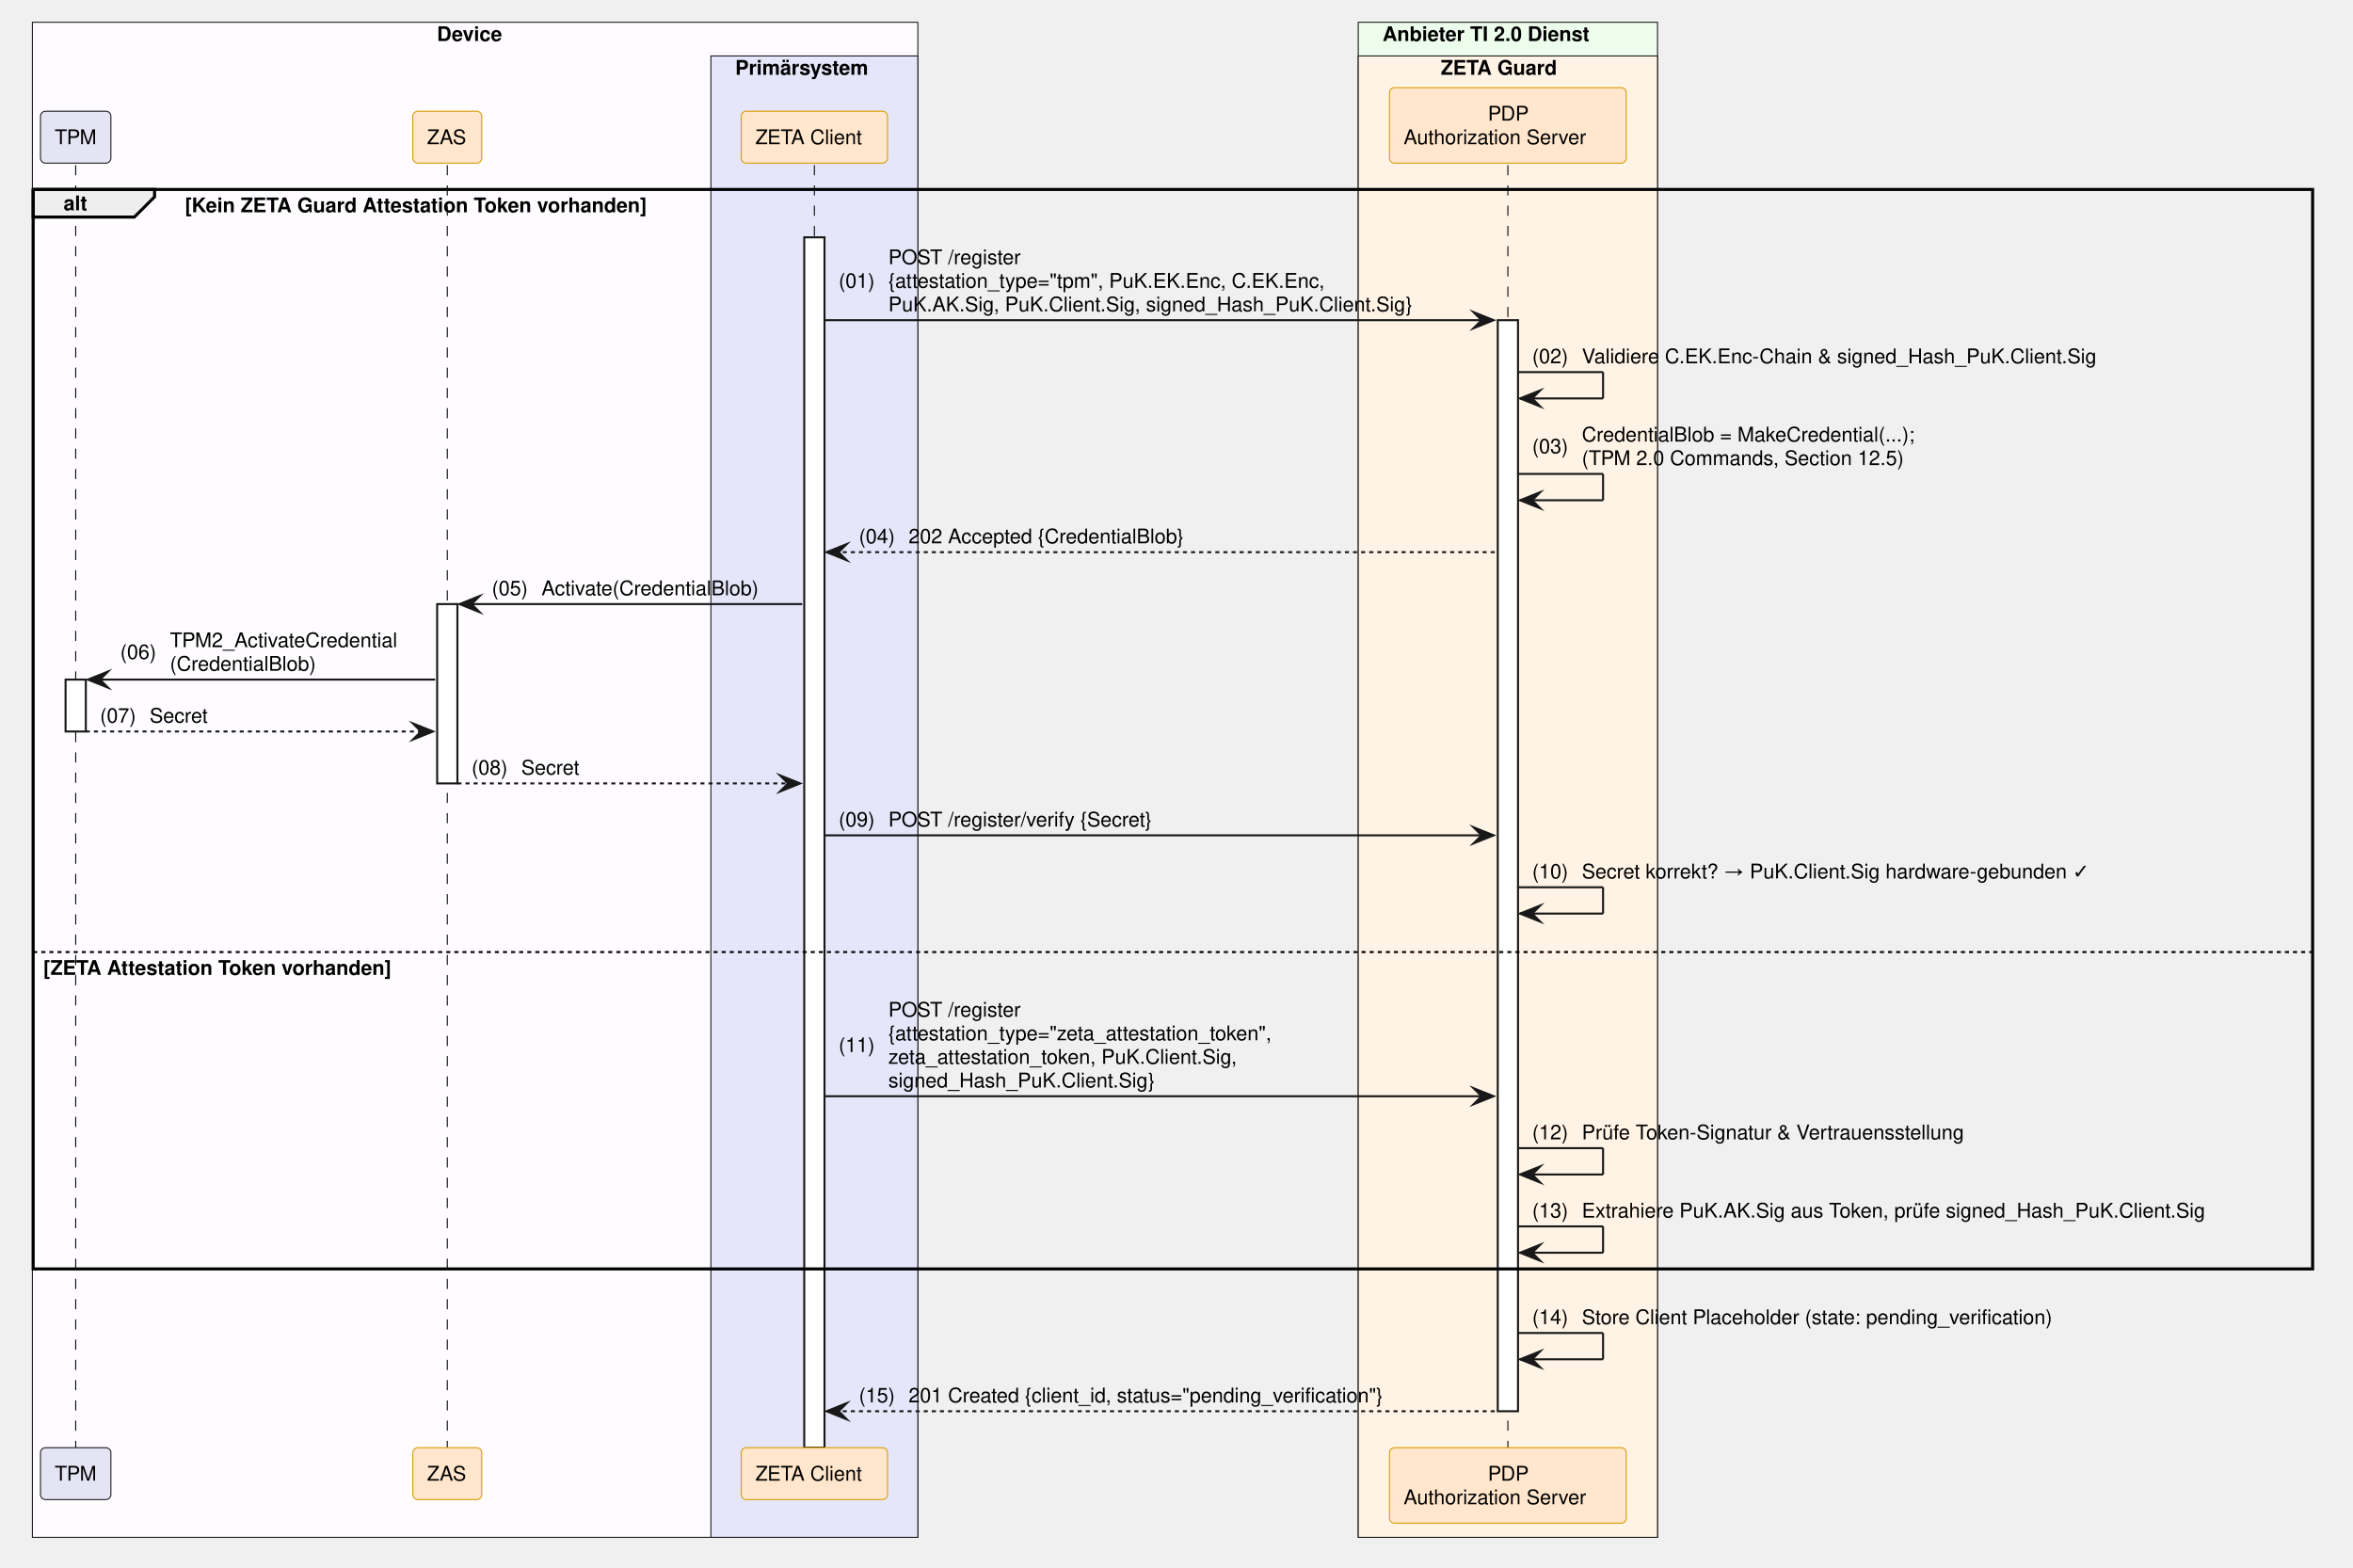
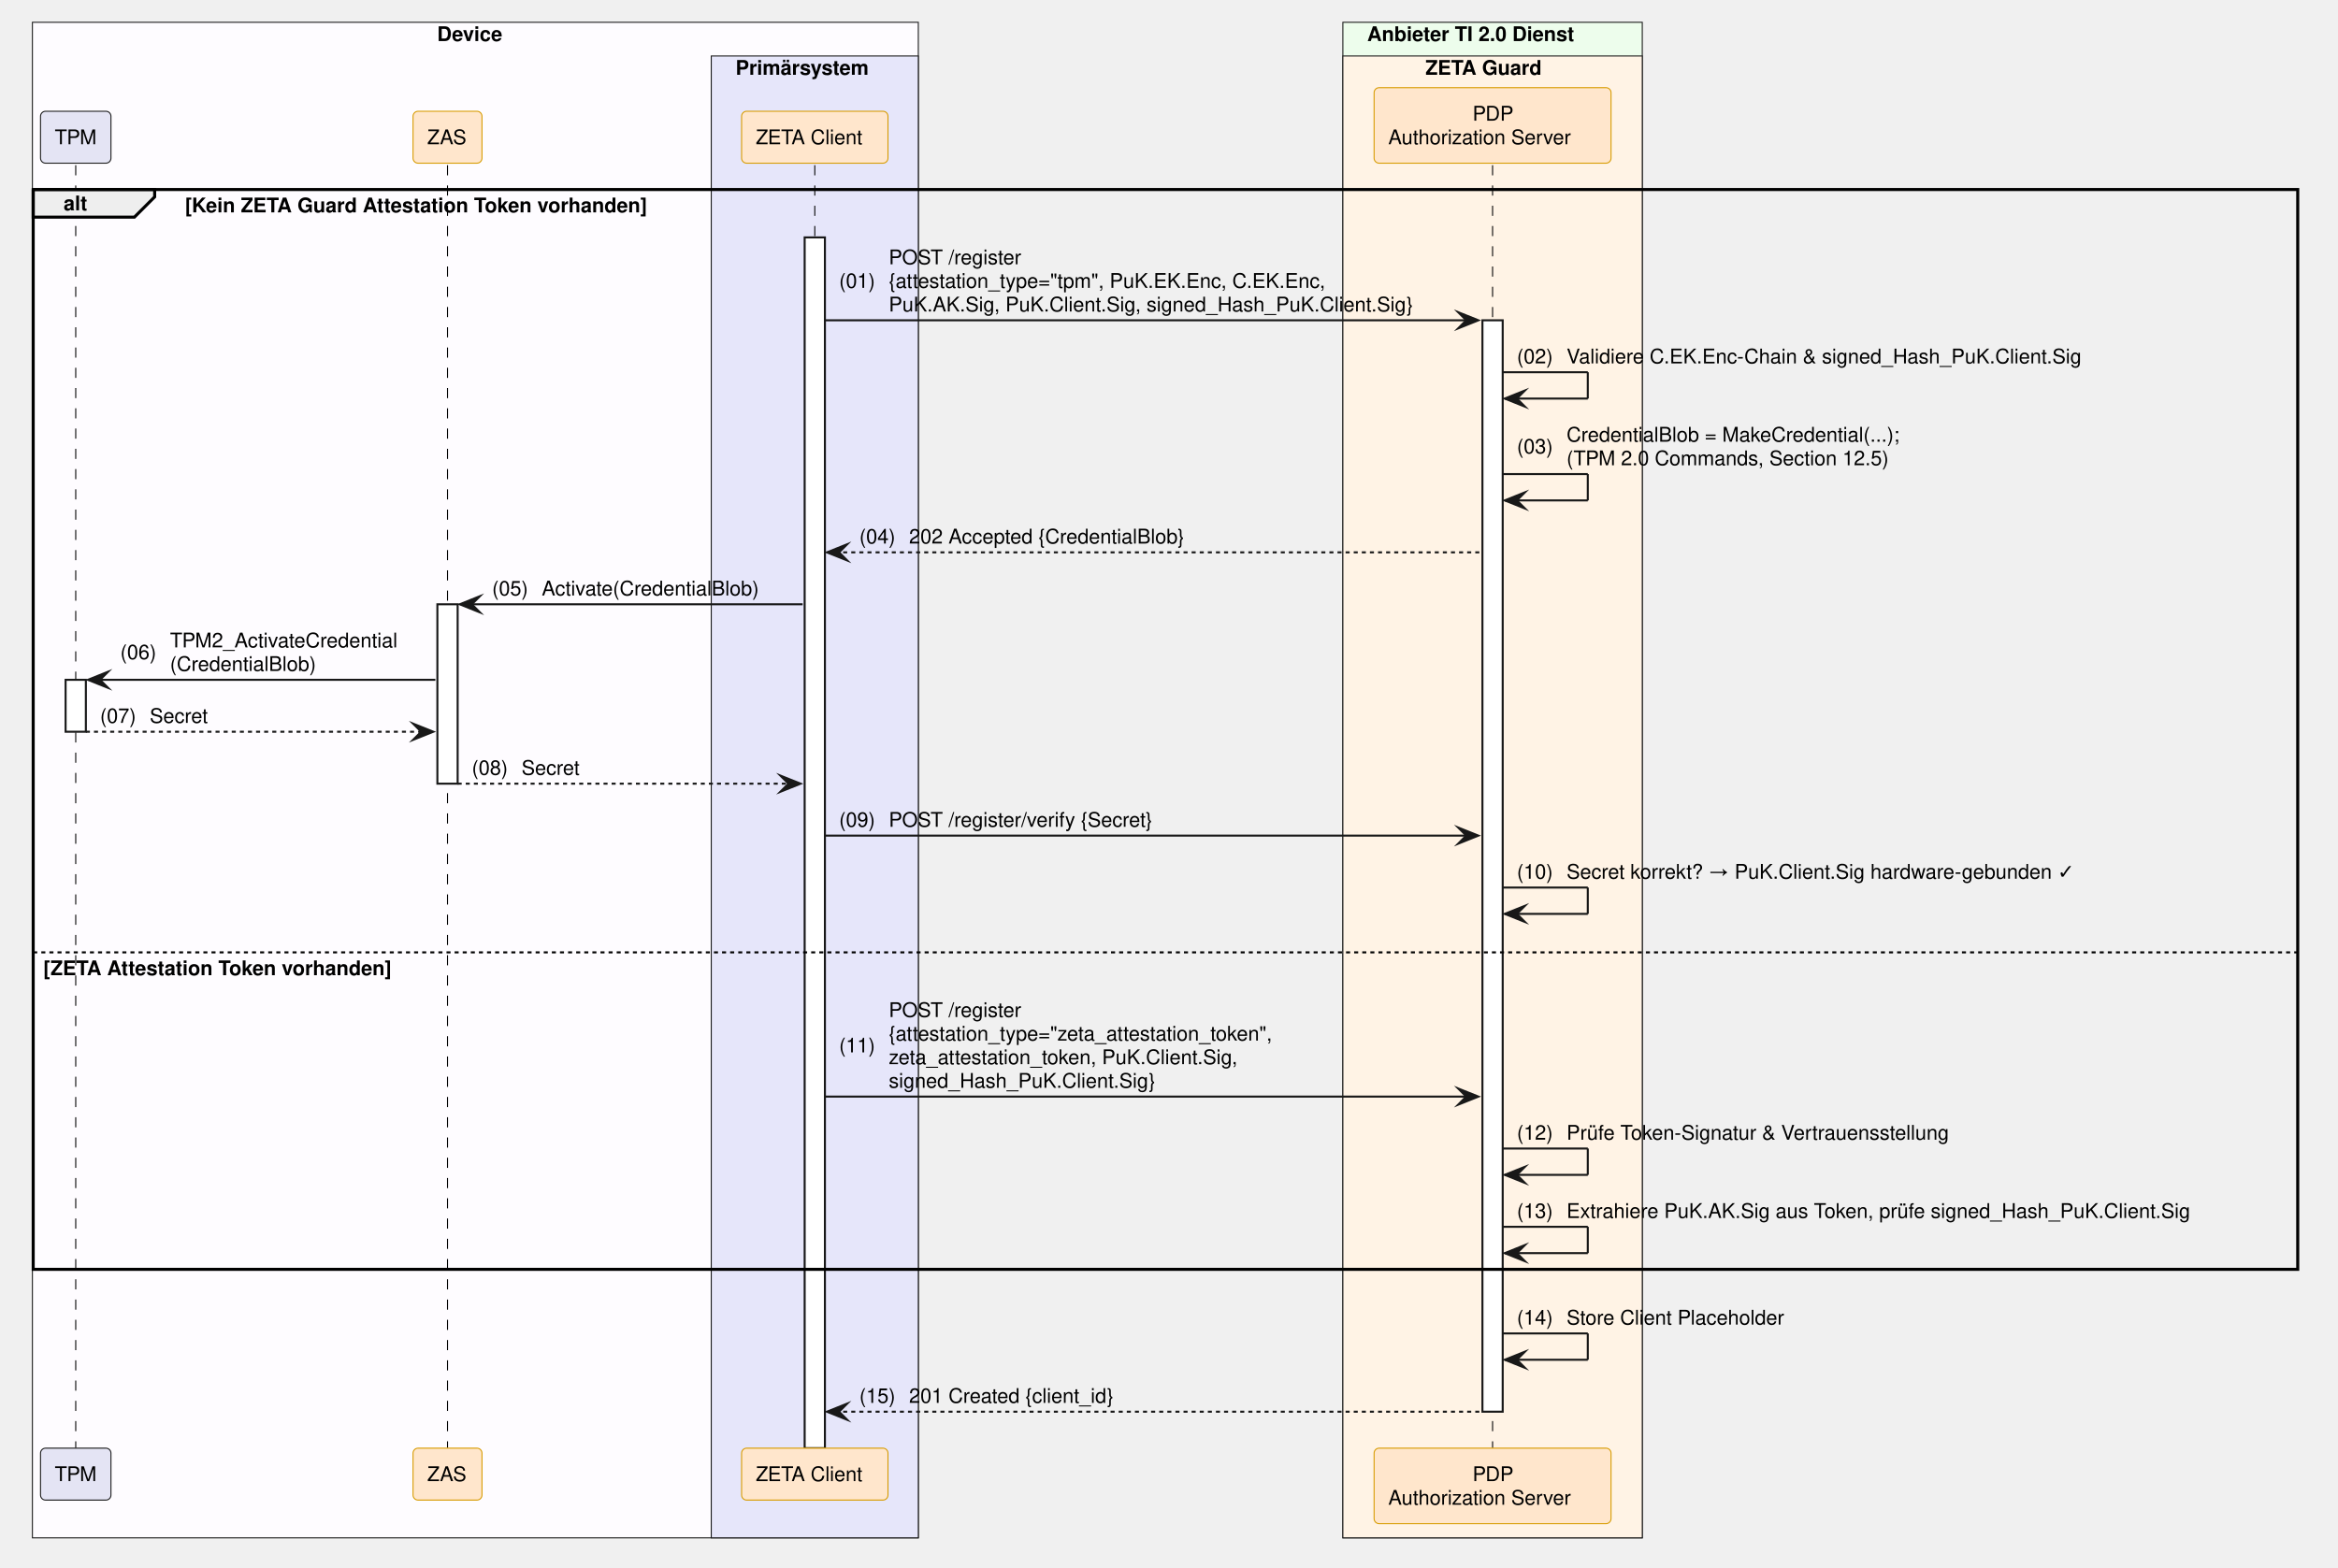
- <svg xmlns="http://www.w3.org/2000/svg" contentStyleType="text/css" data-diagram-type="SEQUENCE" height="774px" preserveAspectRatio="none" style="width:1162px;height:774px;background:#FFFFFF;" version="1.1" viewBox="0 0 1162 774" width="1162px" zoomAndPan="magnify">
+ <svg xmlns="http://www.w3.org/2000/svg" contentStyleType="text/css" data-diagram-type="SEQUENCE" height="774px" preserveAspectRatio="none" style="width:1154px;height:774px;background:#FFFFFF;" version="1.1" viewBox="0 0 1154 774" width="1154px" zoomAndPan="magnify">
  <defs />
  <g>
    <rect fill="#FEFCFF" height="748.219" style="stroke:#181818;stroke-width:0.5;" width="437.264" x="16" y="11" />
    <text fill="#000000" font-family="Helvetica" font-size="10" font-weight="700" x="215.762" y="20.282">Device</text>
    <rect fill="#E6E6FA" height="731.578" style="stroke:#181818;stroke-width:0.5;" width="102.193" x="351.071" y="27.641" />
    <text fill="#000000" font-family="Helvetica" font-size="10" font-weight="700" x="363.071" y="36.923">Primärsystem</text>
-     <rect fill="#EDFDEC" height="748.219" style="stroke:#181818;stroke-width:0.5;" width="147.784" x="670.758" y="11" />
-     <text fill="#000000" font-family="Helvetica" font-size="10" font-weight="700" x="682.758" y="20.282">Anbieter TI 2.0 Dienst</text>
-     <rect fill="#FFF3E5" height="731.578" style="stroke:#181818;stroke-width:0.5;" width="147.784" x="670.758" y="27.641" />
-     <text fill="#000000" font-family="Helvetica" font-size="10" font-weight="700" x="711.505" y="36.923">ZETA Guard</text>
+     <rect fill="#EDFDEC" height="748.219" style="stroke:#181818;stroke-width:0.5;" width="147.784" x="662.818" y="11" />
+     <text fill="#000000" font-family="Helvetica" font-size="10" font-weight="700" x="674.818" y="20.282">Anbieter TI 2.0 Dienst</text>
+     <rect fill="#FFF3E5" height="731.578" style="stroke:#181818;stroke-width:0.5;" width="147.784" x="662.818" y="27.641" />
+     <text fill="#000000" font-family="Helvetica" font-size="10" font-weight="700" x="703.566" y="36.923">ZETA Guard</text>
    <g>
      <rect fill="#000000" fill-opacity="0" height="633.375" width="8" x="33.883" y="81.562" />
      <line style="stroke:#000000;stroke-width:0.5;stroke-dasharray:5,5;" x1="37.383" x2="37.383" y1="81.562" y2="714.938" />
    </g>
    <g>
      <rect fill="#FFFFFF" height="25.641" style="stroke:#181818;stroke-width:1;" width="10" x="32.383" y="335.609" />
    </g>
    <g>
      <rect fill="#000000" fill-opacity="0" height="633.375" width="8" x="217.386" y="81.562" />
      <line style="stroke:#000000;stroke-width:0.5;stroke-dasharray:5,5;" x1="220.886" x2="220.886" y1="81.562" y2="714.938" />
    </g>
    <g>
      <rect fill="#FFFFFF" height="88.562" style="stroke:#181818;stroke-width:1;" width="10" x="215.886" y="298.328" />
    </g>
    <g>
      <rect fill="#000000" fill-opacity="0" height="633.375" width="8" x="398.668" y="81.562" />
      <line style="stroke:#000000;stroke-width:0.5;stroke-dasharray:5,5;" x1="402.168" x2="402.168" y1="81.562" y2="714.938" />
    </g>
    <g>
      <rect fill="#FFFFFF" height="597.734" style="stroke:#181818;stroke-width:1;" width="10" x="397.168" y="117.203" />
    </g>
    <g>
-       <rect fill="#000000" fill-opacity="0" height="633.375" width="8" x="741.15" y="81.562" />
-       <line style="stroke:#000000;stroke-width:0.5;stroke-dasharray:5,5;" x1="744.65" x2="744.65" y1="81.562" y2="714.938" />
+       <rect fill="#000000" fill-opacity="0" height="633.375" width="8" x="733.21" y="81.562" />
+       <line style="stroke:#000000;stroke-width:0.5;stroke-dasharray:5,5;" x1="736.71" x2="736.71" y1="81.562" y2="714.938" />
    </g>
    <g>
-       <rect fill="#FFFFFF" height="538.812" style="stroke:#181818;stroke-width:1;" width="10" x="739.65" y="158.125" />
+       <rect fill="#FFFFFF" height="538.812" style="stroke:#181818;stroke-width:1;" width="10" x="731.71" y="158.125" />
    </g>
    <rect fill="#E4E4F4" height="25.641" rx="2.5" ry="2.5" style="stroke:#181818;stroke-width:0.5;" width="34.767" x="20" y="54.922" />
    <text fill="#000000" font-family="Helvetica" font-size="10" x="27" y="71.204">TPM</text>
    <rect fill="#FFE6CC" height="25.641" rx="2.5" ry="2.5" style="stroke:#D79B00;stroke-width:0.5;" width="34.039" x="203.867" y="54.922" />
    <text fill="#000000" font-family="Helvetica" font-size="10" x="210.867" y="71.204">ZAS</text>
    <rect fill="#FFE6CC" height="25.641" rx="2.5" ry="2.5" style="stroke:#D79B00;stroke-width:0.5;" width="72.247" x="366.044" y="54.922" />
    <text fill="#000000" font-family="Helvetica" font-size="10" x="373.044" y="71.204">ZETA Client</text>
-     <rect fill="#FFE6CC" height="37.281" rx="2.5" ry="2.5" style="stroke:#D79B00;stroke-width:0.5;" width="116.949" x="686.175" y="43.281" />
-     <text fill="#000000" font-family="Helvetica" font-size="10" x="734.769" y="59.563">PDP</text>
-     <text fill="#000000" font-family="Helvetica" font-size="10" x="693.175" y="71.204">Authorization Server</text>
+     <rect fill="#FFE6CC" height="37.281" rx="2.5" ry="2.5" style="stroke:#D79B00;stroke-width:0.5;" width="116.949" x="678.236" y="43.281" />
+     <text fill="#000000" font-family="Helvetica" font-size="10" x="726.83" y="59.563">PDP</text>
+     <text fill="#000000" font-family="Helvetica" font-size="10" x="685.236" y="71.204">Authorization Server</text>
    <rect fill="#E4E4F4" height="25.641" rx="2.5" ry="2.5" style="stroke:#181818;stroke-width:0.5;" width="34.767" x="20" y="714.938" />
    <text fill="#000000" font-family="Helvetica" font-size="10" x="27" y="731.22">TPM</text>
    <rect fill="#FFE6CC" height="25.641" rx="2.5" ry="2.5" style="stroke:#D79B00;stroke-width:0.5;" width="34.039" x="203.867" y="714.938" />
    <text fill="#000000" font-family="Helvetica" font-size="10" x="210.867" y="731.22">ZAS</text>
    <rect fill="#FFE6CC" height="25.641" rx="2.5" ry="2.5" style="stroke:#D79B00;stroke-width:0.5;" width="72.247" x="366.044" y="714.938" />
    <text fill="#000000" font-family="Helvetica" font-size="10" x="373.044" y="731.22">ZETA Client</text>
-     <rect fill="#FFE6CC" height="37.281" rx="2.5" ry="2.5" style="stroke:#D79B00;stroke-width:0.5;" width="116.949" x="686.175" y="714.938" />
-     <text fill="#000000" font-family="Helvetica" font-size="10" x="734.769" y="731.22">PDP</text>
-     <text fill="#000000" font-family="Helvetica" font-size="10" x="693.175" y="742.86">Authorization Server</text>
+     <rect fill="#FFE6CC" height="37.281" rx="2.5" ry="2.5" style="stroke:#D79B00;stroke-width:0.5;" width="116.949" x="678.236" y="714.938" />
+     <text fill="#000000" font-family="Helvetica" font-size="10" x="726.83" y="731.22">PDP</text>
+     <text fill="#000000" font-family="Helvetica" font-size="10" x="685.236" y="742.86">Authorization Server</text>
    <path d="M16.383,93.562 L76.339,93.562 L76.339,97.203 L66.339,107.203 L16.383,107.203 L16.383,93.562" fill="#EEEEEE" style="stroke:#000000;stroke-width:1.5;" />
-     <rect fill="none" height="533.094" style="stroke:#000000;stroke-width:1.5;" width="1125.68" x="16.383" y="93.562" />
+     <rect fill="none" height="533.094" style="stroke:#000000;stroke-width:1.5;" width="1117.74" x="16.383" y="93.562" />
    <text fill="#000000" font-family="Helvetica" font-size="10" font-weight="700" x="31.383" y="103.845">alt</text>
    <text fill="#000000" font-family="Helvetica" font-size="10" font-weight="700" x="91.339" y="104.845">[Kein ZETA Guard Attestation Token vorhanden]</text>
-     <line style="stroke:#000000;stroke-width:1;stroke-dasharray:2,2;" x1="16.383" x2="1142.063" y1="470.172" y2="470.172" />
+     <line style="stroke:#000000;stroke-width:1;stroke-dasharray:2,2;" x1="16.383" x2="1134.123" y1="470.172" y2="470.172" />
    <text fill="#000000" font-family="Helvetica" font-size="10" font-weight="700" x="21.383" y="481.454">[ZETA Attestation Token vorhanden]</text>
-     <polygon fill="#181818" points="727.65,154.125,737.65,158.125,727.65,162.125,731.65,158.125" style="stroke:#181818;stroke-width:1;stroke-linejoin:miter;stroke-miterlimit:10;" />
-     <line style="stroke:#181818;stroke-width:1;" x1="407.168" x2="733.65" y1="158.125" y2="158.125" />
+     <polygon fill="#181818" points="719.71,154.125,729.71,158.125,719.71,162.125,723.71,158.125" style="stroke:#181818;stroke-width:1;stroke-linejoin:miter;stroke-miterlimit:10;" />
+     <line style="stroke:#181818;stroke-width:1;" x1="407.168" x2="725.71" y1="158.125" y2="158.125" />
    <text fill="#000000" font-family="Helvetica" font-size="10" x="414.168" y="142.126">(01)</text>
    <text fill="#000000" font-family="Helvetica" font-size="10" x="438.695" y="130.485">POST /register</text>
    <text fill="#000000" font-family="Helvetica" font-size="10" x="438.695" y="142.126">{attestation_type="tpm", PuK.EK.Enc, C.EK.Enc,</text>
    <text fill="#000000" font-family="Helvetica" font-size="10" x="438.695" y="153.767">PuK.AK.Sig, PuK.Client.Sig, signed_Hash_PuK.Client.Sig}</text>
-     <line style="stroke:#181818;stroke-width:1;" x1="749.65" x2="791.65" y1="183.766" y2="183.766" />
-     <line style="stroke:#181818;stroke-width:1;" x1="791.65" x2="791.65" y1="183.766" y2="196.766" />
-     <line style="stroke:#181818;stroke-width:1;" x1="750.65" x2="791.65" y1="196.766" y2="196.766" />
-     <polygon fill="#181818" points="760.65,192.766,750.65,196.766,760.65,200.766,756.65,196.766" style="stroke:#181818;stroke-width:1;stroke-linejoin:miter;stroke-miterlimit:10;" />
-     <text fill="#000000" font-family="Helvetica" font-size="10" x="756.65" y="179.407">(02)</text>
-     <text fill="#000000" font-family="Helvetica" font-size="10" x="781.177" y="179.407">Validiere C.EK.Enc-Chain &amp; signed_Hash_PuK.Client.Sig</text>
-     <line style="stroke:#181818;stroke-width:1;" x1="749.65" x2="791.65" y1="234.047" y2="234.047" />
-     <line style="stroke:#181818;stroke-width:1;" x1="791.65" x2="791.65" y1="234.047" y2="247.047" />
-     <line style="stroke:#181818;stroke-width:1;" x1="750.65" x2="791.65" y1="247.047" y2="247.047" />
-     <polygon fill="#181818" points="760.65,243.047,750.65,247.047,760.65,251.047,756.65,247.047" style="stroke:#181818;stroke-width:1;stroke-linejoin:miter;stroke-miterlimit:10;" />
-     <text fill="#000000" font-family="Helvetica" font-size="10" x="756.65" y="223.868">(03)</text>
-     <text fill="#000000" font-family="Helvetica" font-size="10" x="781.177" y="218.048">CredentialBlob = MakeCredential(...);</text>
-     <text fill="#000000" font-family="Helvetica" font-size="10" x="781.177" y="229.689">(TPM 2.0 Commands, Section 12.5)</text>
+     <line style="stroke:#181818;stroke-width:1;" x1="741.71" x2="783.71" y1="183.766" y2="183.766" />
+     <line style="stroke:#181818;stroke-width:1;" x1="783.71" x2="783.71" y1="183.766" y2="196.766" />
+     <line style="stroke:#181818;stroke-width:1;" x1="742.71" x2="783.71" y1="196.766" y2="196.766" />
+     <polygon fill="#181818" points="752.71,192.766,742.71,196.766,752.71,200.766,748.71,196.766" style="stroke:#181818;stroke-width:1;stroke-linejoin:miter;stroke-miterlimit:10;" />
+     <text fill="#000000" font-family="Helvetica" font-size="10" x="748.71" y="179.407">(02)</text>
+     <text fill="#000000" font-family="Helvetica" font-size="10" x="773.238" y="179.407">Validiere C.EK.Enc-Chain &amp; signed_Hash_PuK.Client.Sig</text>
+     <line style="stroke:#181818;stroke-width:1;" x1="741.71" x2="783.71" y1="234.047" y2="234.047" />
+     <line style="stroke:#181818;stroke-width:1;" x1="783.71" x2="783.71" y1="234.047" y2="247.047" />
+     <line style="stroke:#181818;stroke-width:1;" x1="742.71" x2="783.71" y1="247.047" y2="247.047" />
+     <polygon fill="#181818" points="752.71,243.047,742.71,247.047,752.71,251.047,748.71,247.047" style="stroke:#181818;stroke-width:1;stroke-linejoin:miter;stroke-miterlimit:10;" />
+     <text fill="#000000" font-family="Helvetica" font-size="10" x="748.71" y="223.868">(03)</text>
+     <text fill="#000000" font-family="Helvetica" font-size="10" x="773.238" y="218.048">CredentialBlob = MakeCredential(...);</text>
+     <text fill="#000000" font-family="Helvetica" font-size="10" x="773.238" y="229.689">(TPM 2.0 Commands, Section 12.5)</text>
    <polygon fill="#181818" points="418.168,268.688,408.168,272.688,418.168,276.688,414.168,272.688" style="stroke:#181818;stroke-width:1;stroke-linejoin:miter;stroke-miterlimit:10;" />
-     <line style="stroke:#181818;stroke-width:1;stroke-dasharray:2,2;" x1="412.168" x2="738.65" y1="272.688" y2="272.688" />
+     <line style="stroke:#181818;stroke-width:1;stroke-dasharray:2,2;" x1="412.168" x2="730.71" y1="272.688" y2="272.688" />
    <text fill="#000000" font-family="Helvetica" font-size="10" x="424.168" y="268.329">(04)</text>
    <text fill="#000000" font-family="Helvetica" font-size="10" x="448.695" y="268.329">202 Accepted {CredentialBlob}</text>
    <polygon fill="#181818" points="236.886,294.328,226.886,298.328,236.886,302.328,232.886,298.328" style="stroke:#181818;stroke-width:1;stroke-linejoin:miter;stroke-miterlimit:10;" />
    <line style="stroke:#181818;stroke-width:1;" x1="230.886" x2="396.168" y1="298.328" y2="298.328" />
    <text fill="#000000" font-family="Helvetica" font-size="10" x="242.886" y="293.97">(05)</text>
    <text fill="#000000" font-family="Helvetica" font-size="10" x="267.414" y="293.97">Activate(CredentialBlob)</text>
    <polygon fill="#181818" points="53.383,331.609,43.383,335.609,53.383,339.609,49.383,335.609" style="stroke:#181818;stroke-width:1;stroke-linejoin:miter;stroke-miterlimit:10;" />
    <line style="stroke:#181818;stroke-width:1;" x1="47.383" x2="214.886" y1="335.609" y2="335.609" />
    <text fill="#000000" font-family="Helvetica" font-size="10" x="59.383" y="325.431">(06)</text>
    <text fill="#000000" font-family="Helvetica" font-size="10" x="83.911" y="319.61">TPM2_ActivateCredential</text>
    <text fill="#000000" font-family="Helvetica" font-size="10" x="83.911" y="331.251">(CredentialBlob)</text>
    <polygon fill="#181818" points="203.886,357.25,213.886,361.25,203.886,365.25,207.886,361.25" style="stroke:#181818;stroke-width:1;stroke-linejoin:miter;stroke-miterlimit:10;" />
    <line style="stroke:#181818;stroke-width:1;stroke-dasharray:2,2;" x1="42.383" x2="209.886" y1="361.25" y2="361.25" />
    <text fill="#000000" font-family="Helvetica" font-size="10" x="49.383" y="356.892">(07)</text>
    <text fill="#000000" font-family="Helvetica" font-size="10" x="73.911" y="356.892">Secret</text>
    <polygon fill="#181818" points="385.168,382.891,395.168,386.891,385.168,390.891,389.168,386.891" style="stroke:#181818;stroke-width:1;stroke-linejoin:miter;stroke-miterlimit:10;" />
    <line style="stroke:#181818;stroke-width:1;stroke-dasharray:2,2;" x1="225.886" x2="391.168" y1="386.891" y2="386.891" />
    <text fill="#000000" font-family="Helvetica" font-size="10" x="232.886" y="382.532">(08)</text>
    <text fill="#000000" font-family="Helvetica" font-size="10" x="257.414" y="382.532">Secret</text>
-     <polygon fill="#181818" points="727.65,408.531,737.65,412.531,727.65,416.531,731.65,412.531" style="stroke:#181818;stroke-width:1;stroke-linejoin:miter;stroke-miterlimit:10;" />
-     <line style="stroke:#181818;stroke-width:1;" x1="407.168" x2="733.65" y1="412.531" y2="412.531" />
+     <polygon fill="#181818" points="719.71,408.531,729.71,412.531,719.71,416.531,723.71,412.531" style="stroke:#181818;stroke-width:1;stroke-linejoin:miter;stroke-miterlimit:10;" />
+     <line style="stroke:#181818;stroke-width:1;" x1="407.168" x2="725.71" y1="412.531" y2="412.531" />
    <text fill="#000000" font-family="Helvetica" font-size="10" x="414.168" y="408.173">(09)</text>
    <text fill="#000000" font-family="Helvetica" font-size="10" x="438.695" y="408.173">POST /register/verify {Secret}</text>
-     <line style="stroke:#181818;stroke-width:1;" x1="749.65" x2="791.65" y1="438.172" y2="438.172" />
-     <line style="stroke:#181818;stroke-width:1;" x1="791.65" x2="791.65" y1="438.172" y2="451.172" />
-     <line style="stroke:#181818;stroke-width:1;" x1="750.65" x2="791.65" y1="451.172" y2="451.172" />
-     <polygon fill="#181818" points="760.65,447.172,750.65,451.172,760.65,455.172,756.65,451.172" style="stroke:#181818;stroke-width:1;stroke-linejoin:miter;stroke-miterlimit:10;" />
-     <text fill="#000000" font-family="Helvetica" font-size="10" x="756.65" y="433.813">(10)</text>
-     <text fill="#000000" font-family="Helvetica" font-size="10" x="781.177" y="433.813">Secret korrekt? → PuK.Client.Sig hardware-gebunden ✓</text>
-     <polygon fill="#181818" points="727.65,537.375,737.65,541.375,727.65,545.375,731.65,541.375" style="stroke:#181818;stroke-width:1;stroke-linejoin:miter;stroke-miterlimit:10;" />
-     <line style="stroke:#181818;stroke-width:1;" x1="407.168" x2="733.65" y1="541.375" y2="541.375" />
+     <line style="stroke:#181818;stroke-width:1;" x1="741.71" x2="783.71" y1="438.172" y2="438.172" />
+     <line style="stroke:#181818;stroke-width:1;" x1="783.71" x2="783.71" y1="438.172" y2="451.172" />
+     <line style="stroke:#181818;stroke-width:1;" x1="742.71" x2="783.71" y1="451.172" y2="451.172" />
+     <polygon fill="#181818" points="752.71,447.172,742.71,451.172,752.71,455.172,748.71,451.172" style="stroke:#181818;stroke-width:1;stroke-linejoin:miter;stroke-miterlimit:10;" />
+     <text fill="#000000" font-family="Helvetica" font-size="10" x="748.71" y="433.813">(10)</text>
+     <text fill="#000000" font-family="Helvetica" font-size="10" x="773.238" y="433.813">Secret korrekt? → PuK.Client.Sig hardware-gebunden ✓</text>
+     <polygon fill="#181818" points="719.71,537.375,729.71,541.375,719.71,545.375,723.71,541.375" style="stroke:#181818;stroke-width:1;stroke-linejoin:miter;stroke-miterlimit:10;" />
+     <line style="stroke:#181818;stroke-width:1;" x1="407.168" x2="725.71" y1="541.375" y2="541.375" />
    <text fill="#000000" font-family="Helvetica" font-size="10" x="414.168" y="519.556">(11)</text>
    <text fill="#000000" font-family="Helvetica" font-size="10" x="438.695" y="502.095">POST /register</text>
    <text fill="#000000" font-family="Helvetica" font-size="10" x="438.695" y="513.735">{attestation_type="zeta_attestation_token",</text>
    <text fill="#000000" font-family="Helvetica" font-size="10" x="438.695" y="525.376">zeta_attestation_token, PuK.Client.Sig,</text>
    <text fill="#000000" font-family="Helvetica" font-size="10" x="438.695" y="537.017">signed_Hash_PuK.Client.Sig}</text>
-     <line style="stroke:#181818;stroke-width:1;" x1="749.65" x2="791.65" y1="567.016" y2="567.016" />
-     <line style="stroke:#181818;stroke-width:1;" x1="791.65" x2="791.65" y1="567.016" y2="580.016" />
-     <line style="stroke:#181818;stroke-width:1;" x1="750.65" x2="791.65" y1="580.016" y2="580.016" />
-     <polygon fill="#181818" points="760.65,576.016,750.65,580.016,760.65,584.016,756.65,580.016" style="stroke:#181818;stroke-width:1;stroke-linejoin:miter;stroke-miterlimit:10;" />
-     <text fill="#000000" font-family="Helvetica" font-size="10" x="756.65" y="562.657">(12)</text>
-     <text fill="#000000" font-family="Helvetica" font-size="10" x="781.177" y="562.657">Prüfe Token-Signatur &amp; Vertrauensstellung</text>
-     <line style="stroke:#181818;stroke-width:1;" x1="749.65" x2="791.65" y1="605.656" y2="605.656" />
-     <line style="stroke:#181818;stroke-width:1;" x1="791.65" x2="791.65" y1="605.656" y2="618.656" />
-     <line style="stroke:#181818;stroke-width:1;" x1="750.65" x2="791.65" y1="618.656" y2="618.656" />
-     <polygon fill="#181818" points="760.65,614.656,750.65,618.656,760.65,622.656,756.65,618.656" style="stroke:#181818;stroke-width:1;stroke-linejoin:miter;stroke-miterlimit:10;" />
-     <text fill="#000000" font-family="Helvetica" font-size="10" x="756.65" y="601.298">(13)</text>
-     <text fill="#000000" font-family="Helvetica" font-size="10" x="781.177" y="601.298">Extrahiere PuK.AK.Sig aus Token, prüfe signed_Hash_PuK.Client.Sig</text>
-     <line style="stroke:#181818;stroke-width:1;" x1="749.65" x2="791.65" y1="658.297" y2="658.297" />
-     <line style="stroke:#181818;stroke-width:1;" x1="791.65" x2="791.65" y1="658.297" y2="671.297" />
-     <line style="stroke:#181818;stroke-width:1;" x1="750.65" x2="791.65" y1="671.297" y2="671.297" />
-     <polygon fill="#181818" points="760.65,667.297,750.65,671.297,760.65,675.297,756.65,671.297" style="stroke:#181818;stroke-width:1;stroke-linejoin:miter;stroke-miterlimit:10;" />
-     <text fill="#000000" font-family="Helvetica" font-size="10" x="756.65" y="653.938">(14)</text>
-     <text fill="#000000" font-family="Helvetica" font-size="10" x="781.177" y="653.938">Store Client Placeholder (state: pending_verification)</text>
+     <line style="stroke:#181818;stroke-width:1;" x1="741.71" x2="783.71" y1="567.016" y2="567.016" />
+     <line style="stroke:#181818;stroke-width:1;" x1="783.71" x2="783.71" y1="567.016" y2="580.016" />
+     <line style="stroke:#181818;stroke-width:1;" x1="742.71" x2="783.71" y1="580.016" y2="580.016" />
+     <polygon fill="#181818" points="752.71,576.016,742.71,580.016,752.71,584.016,748.71,580.016" style="stroke:#181818;stroke-width:1;stroke-linejoin:miter;stroke-miterlimit:10;" />
+     <text fill="#000000" font-family="Helvetica" font-size="10" x="748.71" y="562.657">(12)</text>
+     <text fill="#000000" font-family="Helvetica" font-size="10" x="773.238" y="562.657">Prüfe Token-Signatur &amp; Vertrauensstellung</text>
+     <line style="stroke:#181818;stroke-width:1;" x1="741.71" x2="783.71" y1="605.656" y2="605.656" />
+     <line style="stroke:#181818;stroke-width:1;" x1="783.71" x2="783.71" y1="605.656" y2="618.656" />
+     <line style="stroke:#181818;stroke-width:1;" x1="742.71" x2="783.71" y1="618.656" y2="618.656" />
+     <polygon fill="#181818" points="752.71,614.656,742.71,618.656,752.71,622.656,748.71,618.656" style="stroke:#181818;stroke-width:1;stroke-linejoin:miter;stroke-miterlimit:10;" />
+     <text fill="#000000" font-family="Helvetica" font-size="10" x="748.71" y="601.298">(13)</text>
+     <text fill="#000000" font-family="Helvetica" font-size="10" x="773.238" y="601.298">Extrahiere PuK.AK.Sig aus Token, prüfe signed_Hash_PuK.Client.Sig</text>
+     <line style="stroke:#181818;stroke-width:1;" x1="741.71" x2="783.71" y1="658.297" y2="658.297" />
+     <line style="stroke:#181818;stroke-width:1;" x1="783.71" x2="783.71" y1="658.297" y2="671.297" />
+     <line style="stroke:#181818;stroke-width:1;" x1="742.71" x2="783.71" y1="671.297" y2="671.297" />
+     <polygon fill="#181818" points="752.71,667.297,742.71,671.297,752.71,675.297,748.71,671.297" style="stroke:#181818;stroke-width:1;stroke-linejoin:miter;stroke-miterlimit:10;" />
+     <text fill="#000000" font-family="Helvetica" font-size="10" x="748.71" y="653.938">(14)</text>
+     <text fill="#000000" font-family="Helvetica" font-size="10" x="773.238" y="653.938">Store Client Placeholder</text>
    <polygon fill="#181818" points="418.168,692.938,408.168,696.938,418.168,700.938,414.168,696.938" style="stroke:#181818;stroke-width:1;stroke-linejoin:miter;stroke-miterlimit:10;" />
-     <line style="stroke:#181818;stroke-width:1;stroke-dasharray:2,2;" x1="412.168" x2="738.65" y1="696.938" y2="696.938" />
+     <line style="stroke:#181818;stroke-width:1;stroke-dasharray:2,2;" x1="412.168" x2="730.71" y1="696.938" y2="696.938" />
    <text fill="#000000" font-family="Helvetica" font-size="10" x="424.168" y="692.579">(15)</text>
-     <text fill="#000000" font-family="Helvetica" font-size="10" x="448.695" y="692.579">201 Created {client_id, status="pending_verification"}</text>
+     <text fill="#000000" font-family="Helvetica" font-size="10" x="448.695" y="692.579">201 Created {client_id}</text>
  </g>
</svg>
